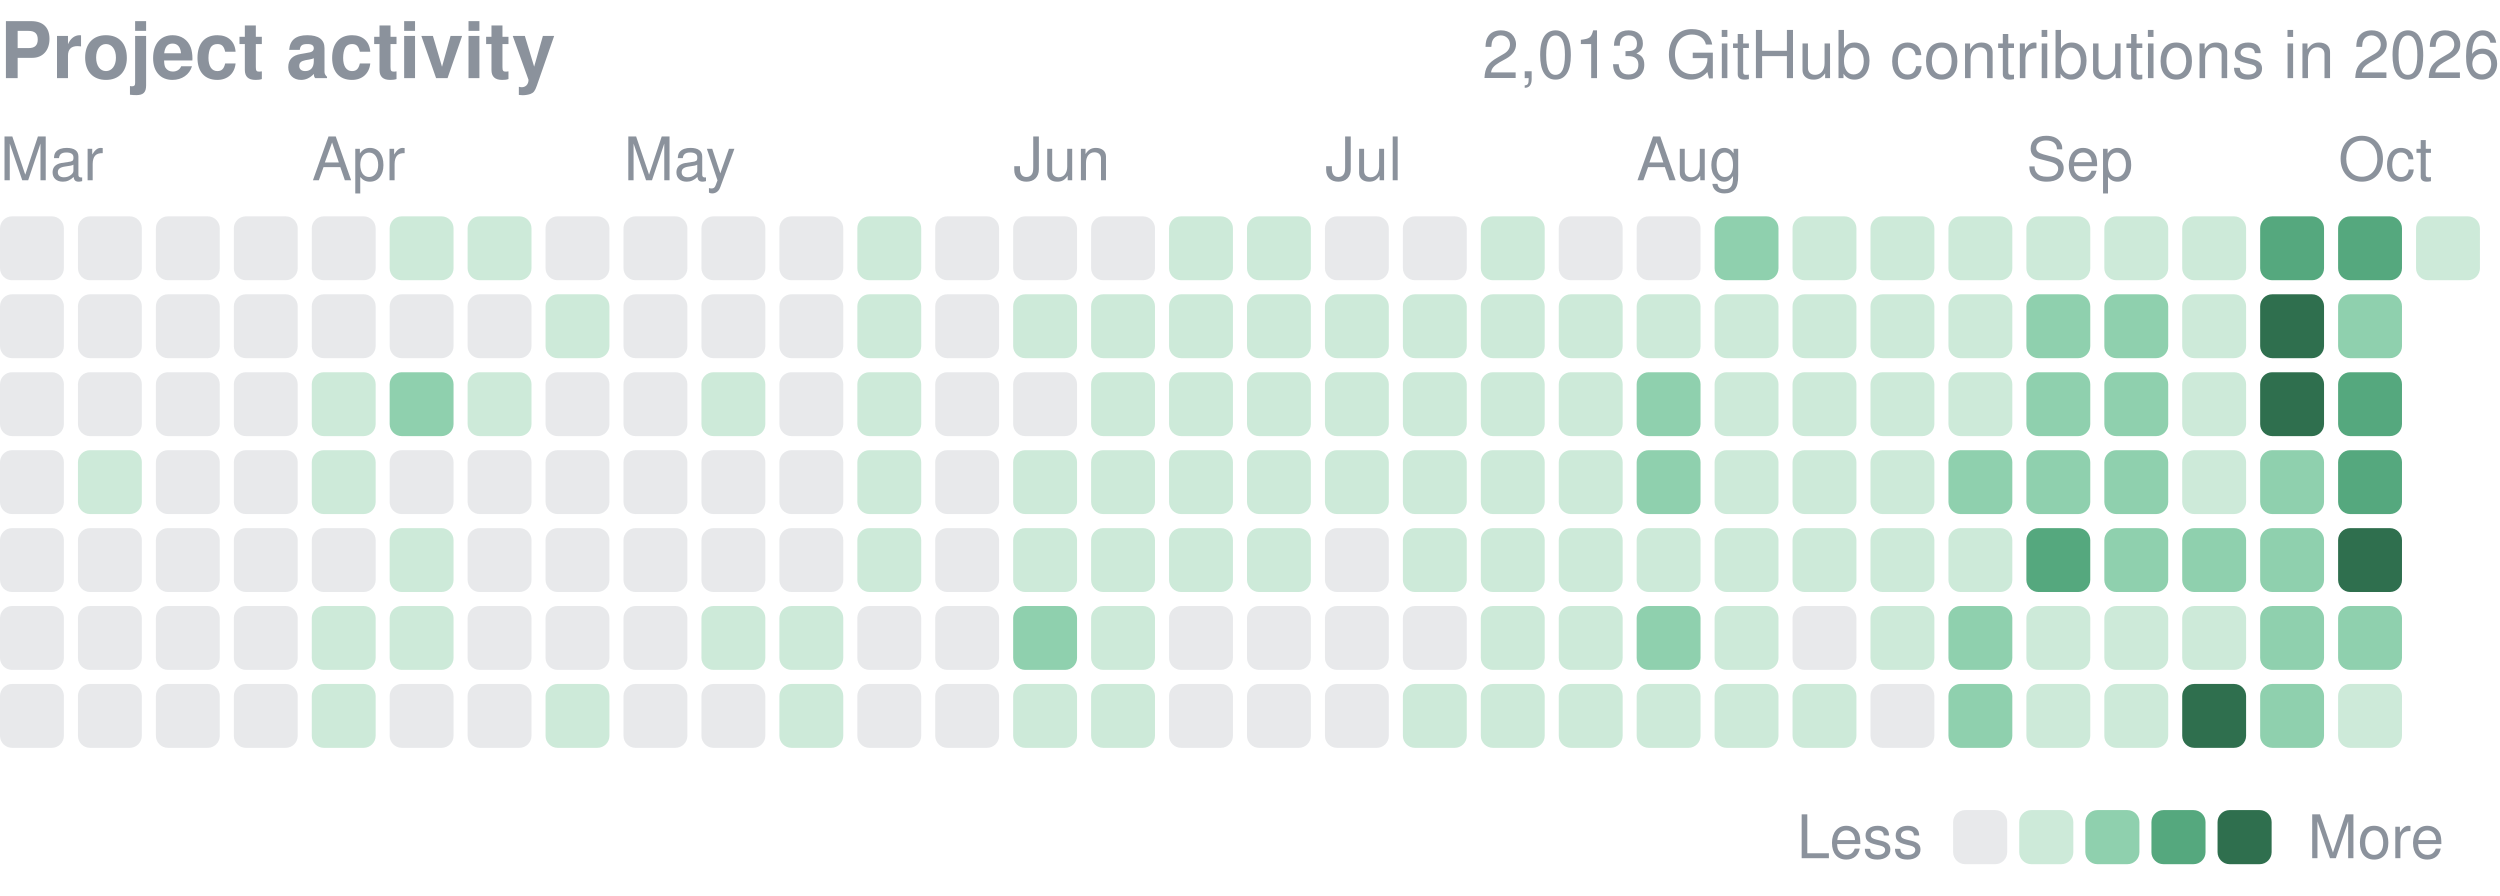
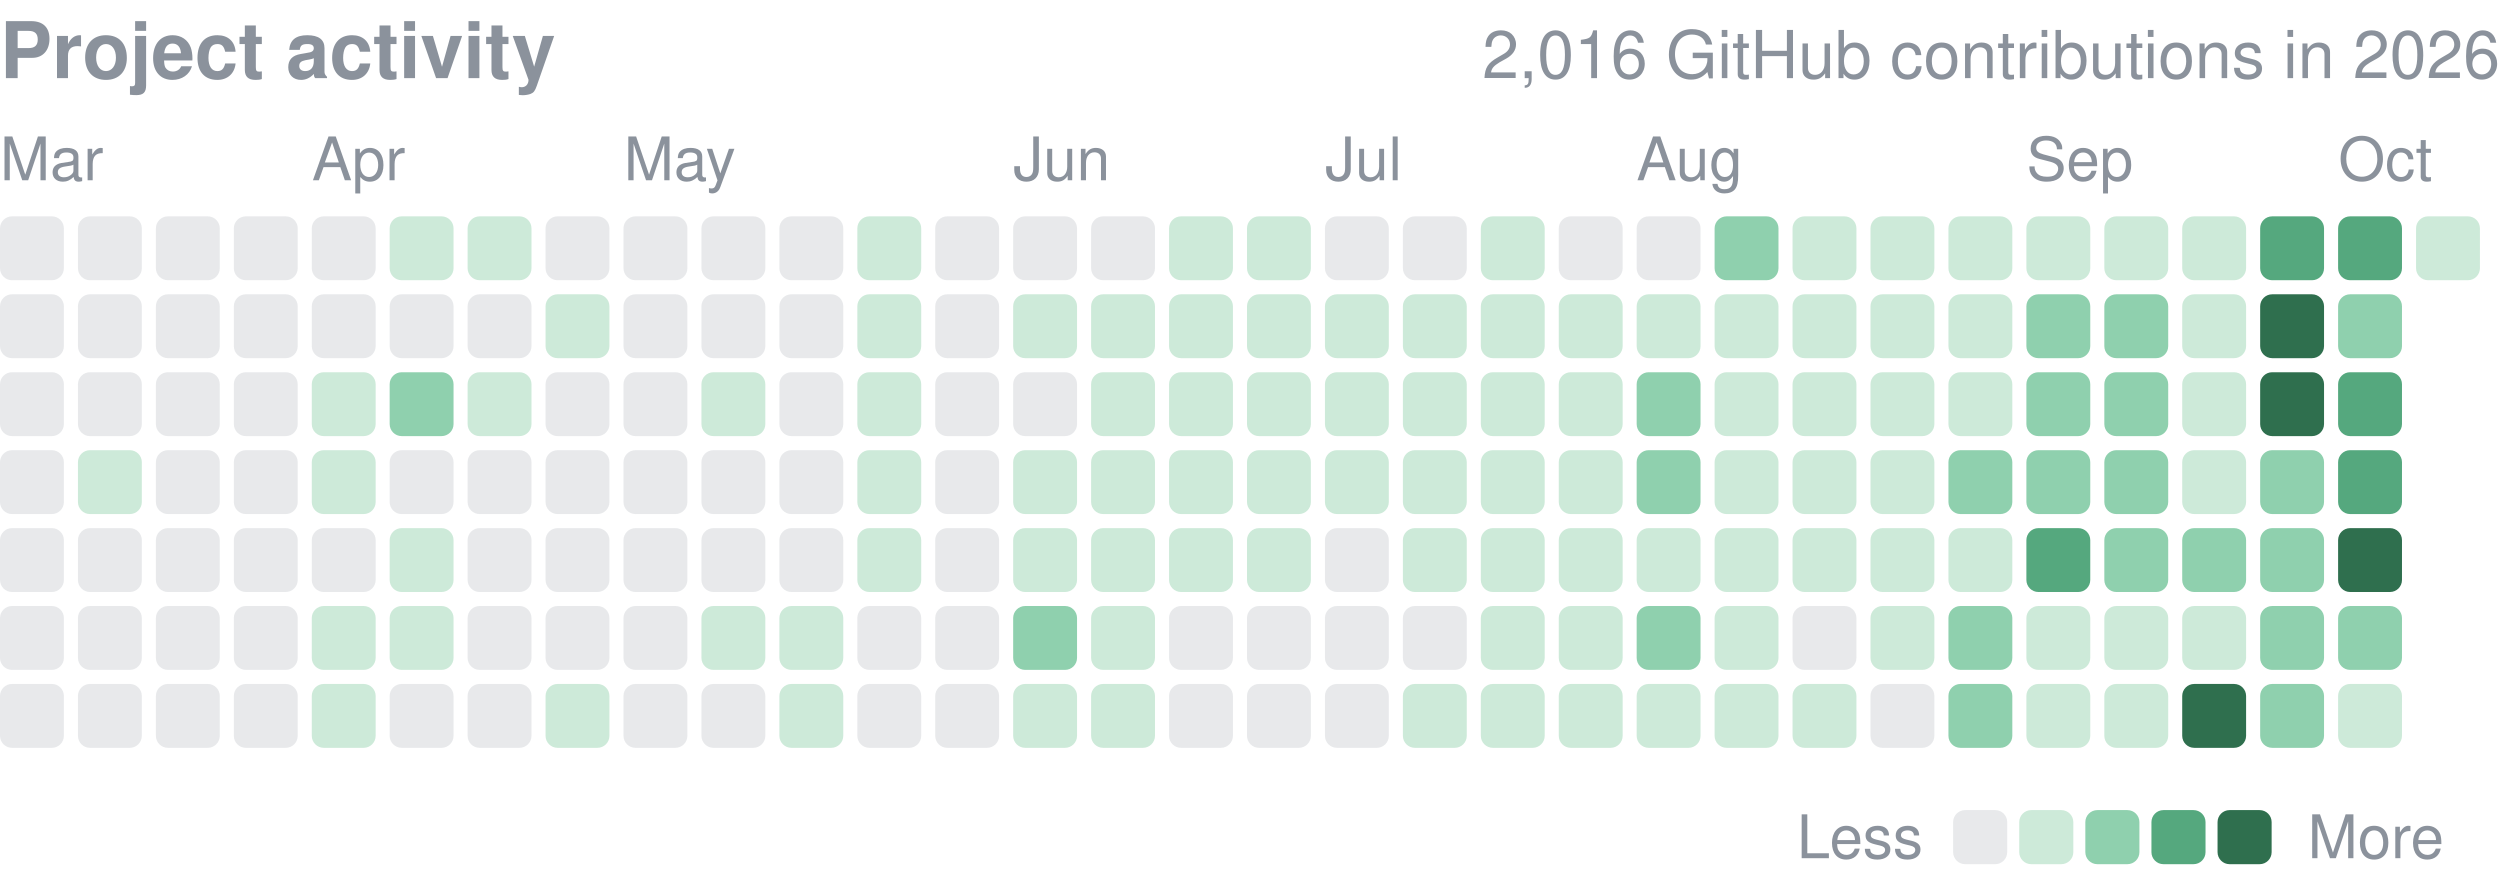
<svg xmlns="http://www.w3.org/2000/svg" width="416" height="149" viewBox="0 0 416 149" role="img" aria-label="yjinyoo GitHub contributions per day in 2026">
  <style>text{font-family:-apple-system,BlinkMacSystemFont,"Segoe UI",Helvetica,Arial,sans-serif}</style>
  <text x="0" y="13" font-size="13" font-weight="600" fill="#8b929c">Project activity</text>
-   <text x="416" y="13" font-size="11" fill="#8b929c" text-anchor="end">2,013 GitHub contributions in 2026</text>
+   <text x="416" y="13" font-size="11" fill="#8b929c" text-anchor="end">2,016 GitHub contributions in 2026</text>
  <text x="0.0" y="30" font-size="10" fill="#8b929c">Mar</text>
  <text x="51.9" y="30" font-size="10" fill="#8b929c">Apr</text>
  <text x="103.8" y="30" font-size="10" fill="#8b929c">May</text>
  <text x="168.6" y="30" font-size="10" fill="#8b929c">Jun</text>
  <text x="220.5" y="30" font-size="10" fill="#8b929c">Jul</text>
  <text x="272.3" y="30" font-size="10" fill="#8b929c">Aug</text>
  <text x="337.2" y="30" font-size="10" fill="#8b929c">Sep</text>
  <text x="389.1" y="30" font-size="10" fill="#8b929c">Oct</text>
  <rect x="0.00" y="36.00" width="10.63" height="10.63" rx="2.0" fill="#8b929c" opacity="0.2" />
  <rect x="0.00" y="48.97" width="10.63" height="10.63" rx="2.0" fill="#8b929c" opacity="0.2" />
  <rect x="0.00" y="61.94" width="10.63" height="10.63" rx="2.0" fill="#8b929c" opacity="0.2" />
  <rect x="0.00" y="74.91" width="10.63" height="10.63" rx="2.0" fill="#8b929c" opacity="0.2" />
  <rect x="0.00" y="87.88" width="10.63" height="10.63" rx="2.0" fill="#8b929c" opacity="0.2" />
  <rect x="0.00" y="100.84" width="10.63" height="10.63" rx="2.0" fill="#8b929c" opacity="0.2" />
  <rect x="0.00" y="113.81" width="10.63" height="10.63" rx="2.0" fill="#8b929c" opacity="0.2" />
  <rect x="12.97" y="36.00" width="10.63" height="10.63" rx="2.0" fill="#8b929c" opacity="0.2" />
  <rect x="12.97" y="48.97" width="10.63" height="10.63" rx="2.0" fill="#8b929c" opacity="0.2" />
  <rect x="12.97" y="61.94" width="10.63" height="10.63" rx="2.0" fill="#8b929c" opacity="0.2" />
  <rect x="12.97" y="74.91" width="10.63" height="10.63" rx="2.0" fill="#cdead9" />
  <rect x="12.97" y="87.88" width="10.63" height="10.63" rx="2.0" fill="#8b929c" opacity="0.2" />
  <rect x="12.97" y="100.84" width="10.63" height="10.63" rx="2.0" fill="#8b929c" opacity="0.2" />
  <rect x="12.97" y="113.81" width="10.63" height="10.63" rx="2.0" fill="#8b929c" opacity="0.2" />
  <rect x="25.94" y="36.00" width="10.63" height="10.63" rx="2.0" fill="#8b929c" opacity="0.2" />
  <rect x="25.94" y="48.97" width="10.63" height="10.63" rx="2.0" fill="#8b929c" opacity="0.2" />
  <rect x="25.94" y="61.94" width="10.63" height="10.63" rx="2.0" fill="#8b929c" opacity="0.2" />
  <rect x="25.94" y="74.91" width="10.63" height="10.63" rx="2.0" fill="#8b929c" opacity="0.2" />
  <rect x="25.94" y="87.88" width="10.63" height="10.63" rx="2.0" fill="#8b929c" opacity="0.2" />
  <rect x="25.94" y="100.84" width="10.63" height="10.63" rx="2.0" fill="#8b929c" opacity="0.2" />
  <rect x="25.94" y="113.81" width="10.63" height="10.63" rx="2.0" fill="#8b929c" opacity="0.2" />
  <rect x="38.91" y="36.00" width="10.63" height="10.63" rx="2.0" fill="#8b929c" opacity="0.2" />
  <rect x="38.91" y="48.97" width="10.63" height="10.63" rx="2.0" fill="#8b929c" opacity="0.2" />
  <rect x="38.91" y="61.94" width="10.63" height="10.63" rx="2.0" fill="#8b929c" opacity="0.2" />
  <rect x="38.91" y="74.91" width="10.63" height="10.63" rx="2.0" fill="#8b929c" opacity="0.2" />
  <rect x="38.91" y="87.88" width="10.63" height="10.63" rx="2.0" fill="#8b929c" opacity="0.2" />
  <rect x="38.91" y="100.84" width="10.63" height="10.63" rx="2.0" fill="#8b929c" opacity="0.2" />
  <rect x="38.91" y="113.81" width="10.63" height="10.63" rx="2.0" fill="#8b929c" opacity="0.2" />
  <rect x="51.88" y="36.00" width="10.63" height="10.63" rx="2.0" fill="#8b929c" opacity="0.2" />
  <rect x="51.88" y="48.97" width="10.63" height="10.63" rx="2.0" fill="#8b929c" opacity="0.2" />
  <rect x="51.88" y="61.94" width="10.63" height="10.63" rx="2.0" fill="#cdead9" />
  <rect x="51.88" y="74.91" width="10.63" height="10.63" rx="2.0" fill="#cdead9" />
  <rect x="51.88" y="87.88" width="10.63" height="10.63" rx="2.0" fill="#8b929c" opacity="0.2" />
  <rect x="51.88" y="100.84" width="10.63" height="10.63" rx="2.0" fill="#cdead9" />
  <rect x="51.88" y="113.81" width="10.63" height="10.63" rx="2.0" fill="#cdead9" />
  <rect x="64.84" y="36.00" width="10.63" height="10.63" rx="2.0" fill="#cdead9" />
  <rect x="64.84" y="48.97" width="10.63" height="10.63" rx="2.0" fill="#8b929c" opacity="0.2" />
  <rect x="64.84" y="61.94" width="10.63" height="10.63" rx="2.0" fill="#8fd0ae" />
  <rect x="64.84" y="74.91" width="10.63" height="10.63" rx="2.0" fill="#8b929c" opacity="0.2" />
  <rect x="64.84" y="87.88" width="10.63" height="10.63" rx="2.0" fill="#cdead9" />
  <rect x="64.84" y="100.84" width="10.63" height="10.63" rx="2.0" fill="#cdead9" />
  <rect x="64.84" y="113.81" width="10.63" height="10.63" rx="2.0" fill="#8b929c" opacity="0.2" />
  <rect x="77.81" y="36.00" width="10.63" height="10.63" rx="2.0" fill="#cdead9" />
  <rect x="77.81" y="48.97" width="10.63" height="10.63" rx="2.0" fill="#8b929c" opacity="0.2" />
  <rect x="77.81" y="61.94" width="10.63" height="10.63" rx="2.0" fill="#cdead9" />
  <rect x="77.81" y="74.91" width="10.63" height="10.63" rx="2.0" fill="#8b929c" opacity="0.2" />
  <rect x="77.81" y="87.88" width="10.63" height="10.63" rx="2.0" fill="#8b929c" opacity="0.2" />
  <rect x="77.81" y="100.84" width="10.63" height="10.63" rx="2.0" fill="#8b929c" opacity="0.2" />
  <rect x="77.81" y="113.81" width="10.63" height="10.63" rx="2.0" fill="#8b929c" opacity="0.2" />
  <rect x="90.78" y="36.00" width="10.63" height="10.63" rx="2.0" fill="#8b929c" opacity="0.2" />
  <rect x="90.78" y="48.97" width="10.63" height="10.63" rx="2.0" fill="#cdead9" />
  <rect x="90.78" y="61.94" width="10.63" height="10.63" rx="2.0" fill="#8b929c" opacity="0.2" />
  <rect x="90.78" y="74.91" width="10.63" height="10.63" rx="2.0" fill="#8b929c" opacity="0.2" />
  <rect x="90.78" y="87.88" width="10.63" height="10.63" rx="2.0" fill="#8b929c" opacity="0.2" />
  <rect x="90.78" y="100.84" width="10.63" height="10.63" rx="2.0" fill="#8b929c" opacity="0.2" />
  <rect x="90.78" y="113.81" width="10.63" height="10.63" rx="2.0" fill="#cdead9" />
  <rect x="103.75" y="36.00" width="10.63" height="10.63" rx="2.0" fill="#8b929c" opacity="0.2" />
  <rect x="103.75" y="48.97" width="10.63" height="10.63" rx="2.0" fill="#8b929c" opacity="0.2" />
  <rect x="103.75" y="61.94" width="10.63" height="10.63" rx="2.0" fill="#8b929c" opacity="0.2" />
  <rect x="103.75" y="74.91" width="10.63" height="10.63" rx="2.0" fill="#8b929c" opacity="0.2" />
  <rect x="103.75" y="87.88" width="10.63" height="10.63" rx="2.0" fill="#8b929c" opacity="0.2" />
  <rect x="103.75" y="100.84" width="10.63" height="10.63" rx="2.0" fill="#8b929c" opacity="0.2" />
  <rect x="103.75" y="113.81" width="10.63" height="10.63" rx="2.0" fill="#8b929c" opacity="0.2" />
  <rect x="116.72" y="36.00" width="10.63" height="10.63" rx="2.0" fill="#8b929c" opacity="0.2" />
  <rect x="116.72" y="48.97" width="10.63" height="10.63" rx="2.0" fill="#8b929c" opacity="0.2" />
  <rect x="116.72" y="61.94" width="10.63" height="10.63" rx="2.0" fill="#cdead9" />
  <rect x="116.72" y="74.91" width="10.63" height="10.63" rx="2.0" fill="#8b929c" opacity="0.2" />
  <rect x="116.72" y="87.88" width="10.63" height="10.63" rx="2.0" fill="#8b929c" opacity="0.2" />
  <rect x="116.72" y="100.84" width="10.63" height="10.63" rx="2.0" fill="#cdead9" />
  <rect x="116.72" y="113.81" width="10.63" height="10.63" rx="2.0" fill="#8b929c" opacity="0.2" />
  <rect x="129.69" y="36.00" width="10.63" height="10.63" rx="2.0" fill="#8b929c" opacity="0.2" />
  <rect x="129.69" y="48.97" width="10.63" height="10.63" rx="2.0" fill="#8b929c" opacity="0.2" />
  <rect x="129.69" y="61.94" width="10.63" height="10.63" rx="2.0" fill="#8b929c" opacity="0.2" />
  <rect x="129.69" y="74.91" width="10.63" height="10.63" rx="2.0" fill="#8b929c" opacity="0.2" />
  <rect x="129.69" y="87.88" width="10.63" height="10.63" rx="2.0" fill="#8b929c" opacity="0.2" />
  <rect x="129.69" y="100.84" width="10.63" height="10.63" rx="2.0" fill="#cdead9" />
  <rect x="129.69" y="113.81" width="10.63" height="10.63" rx="2.0" fill="#cdead9" />
  <rect x="142.66" y="36.00" width="10.63" height="10.63" rx="2.0" fill="#cdead9" />
  <rect x="142.66" y="48.97" width="10.63" height="10.63" rx="2.0" fill="#cdead9" />
  <rect x="142.66" y="61.94" width="10.63" height="10.63" rx="2.0" fill="#cdead9" />
  <rect x="142.66" y="74.91" width="10.63" height="10.63" rx="2.0" fill="#cdead9" />
  <rect x="142.66" y="87.88" width="10.63" height="10.63" rx="2.0" fill="#cdead9" />
  <rect x="142.66" y="100.84" width="10.63" height="10.63" rx="2.0" fill="#8b929c" opacity="0.2" />
  <rect x="142.66" y="113.81" width="10.63" height="10.63" rx="2.0" fill="#8b929c" opacity="0.2" />
  <rect x="155.62" y="36.00" width="10.63" height="10.63" rx="2.0" fill="#8b929c" opacity="0.2" />
  <rect x="155.62" y="48.97" width="10.63" height="10.63" rx="2.0" fill="#8b929c" opacity="0.2" />
  <rect x="155.62" y="61.94" width="10.63" height="10.63" rx="2.0" fill="#8b929c" opacity="0.2" />
  <rect x="155.62" y="74.91" width="10.63" height="10.63" rx="2.0" fill="#8b929c" opacity="0.2" />
  <rect x="155.62" y="87.88" width="10.63" height="10.63" rx="2.0" fill="#8b929c" opacity="0.2" />
  <rect x="155.62" y="100.84" width="10.63" height="10.63" rx="2.0" fill="#8b929c" opacity="0.2" />
  <rect x="155.62" y="113.81" width="10.63" height="10.63" rx="2.0" fill="#8b929c" opacity="0.2" />
  <rect x="168.59" y="36.00" width="10.63" height="10.63" rx="2.0" fill="#8b929c" opacity="0.2" />
  <rect x="168.59" y="48.97" width="10.63" height="10.63" rx="2.0" fill="#cdead9" />
  <rect x="168.59" y="61.94" width="10.63" height="10.63" rx="2.0" fill="#8b929c" opacity="0.2" />
  <rect x="168.59" y="74.91" width="10.63" height="10.63" rx="2.0" fill="#cdead9" />
  <rect x="168.59" y="87.88" width="10.63" height="10.63" rx="2.0" fill="#cdead9" />
  <rect x="168.59" y="100.84" width="10.63" height="10.63" rx="2.0" fill="#8fd0ae" />
  <rect x="168.59" y="113.81" width="10.63" height="10.63" rx="2.0" fill="#cdead9" />
  <rect x="181.56" y="36.00" width="10.63" height="10.63" rx="2.0" fill="#8b929c" opacity="0.2" />
  <rect x="181.56" y="48.97" width="10.63" height="10.63" rx="2.0" fill="#cdead9" />
  <rect x="181.56" y="61.94" width="10.63" height="10.63" rx="2.0" fill="#cdead9" />
  <rect x="181.56" y="74.91" width="10.63" height="10.63" rx="2.0" fill="#cdead9" />
  <rect x="181.56" y="87.88" width="10.63" height="10.63" rx="2.0" fill="#cdead9" />
  <rect x="181.56" y="100.84" width="10.63" height="10.63" rx="2.0" fill="#cdead9" />
  <rect x="181.56" y="113.81" width="10.63" height="10.63" rx="2.0" fill="#cdead9" />
  <rect x="194.53" y="36.00" width="10.63" height="10.63" rx="2.0" fill="#cdead9" />
  <rect x="194.53" y="48.97" width="10.63" height="10.63" rx="2.0" fill="#cdead9" />
  <rect x="194.53" y="61.94" width="10.63" height="10.63" rx="2.0" fill="#cdead9" />
  <rect x="194.53" y="74.91" width="10.63" height="10.63" rx="2.0" fill="#cdead9" />
  <rect x="194.53" y="87.88" width="10.63" height="10.63" rx="2.0" fill="#cdead9" />
  <rect x="194.53" y="100.84" width="10.63" height="10.63" rx="2.0" fill="#8b929c" opacity="0.2" />
  <rect x="194.53" y="113.81" width="10.63" height="10.63" rx="2.0" fill="#8b929c" opacity="0.2" />
  <rect x="207.50" y="36.00" width="10.63" height="10.63" rx="2.0" fill="#cdead9" />
  <rect x="207.50" y="48.97" width="10.63" height="10.63" rx="2.0" fill="#cdead9" />
  <rect x="207.50" y="61.94" width="10.63" height="10.63" rx="2.0" fill="#cdead9" />
  <rect x="207.50" y="74.91" width="10.63" height="10.63" rx="2.0" fill="#cdead9" />
  <rect x="207.50" y="87.88" width="10.63" height="10.63" rx="2.0" fill="#cdead9" />
  <rect x="207.50" y="100.84" width="10.63" height="10.63" rx="2.0" fill="#8b929c" opacity="0.2" />
  <rect x="207.50" y="113.81" width="10.63" height="10.63" rx="2.0" fill="#8b929c" opacity="0.2" />
  <rect x="220.47" y="36.00" width="10.63" height="10.63" rx="2.0" fill="#8b929c" opacity="0.2" />
  <rect x="220.47" y="48.97" width="10.63" height="10.63" rx="2.0" fill="#cdead9" />
  <rect x="220.47" y="61.94" width="10.63" height="10.63" rx="2.0" fill="#cdead9" />
  <rect x="220.47" y="74.91" width="10.63" height="10.63" rx="2.0" fill="#cdead9" />
  <rect x="220.47" y="87.88" width="10.63" height="10.63" rx="2.0" fill="#8b929c" opacity="0.2" />
  <rect x="220.47" y="100.84" width="10.63" height="10.63" rx="2.0" fill="#8b929c" opacity="0.2" />
  <rect x="220.47" y="113.81" width="10.63" height="10.63" rx="2.0" fill="#8b929c" opacity="0.2" />
  <rect x="233.44" y="36.00" width="10.63" height="10.63" rx="2.0" fill="#8b929c" opacity="0.2" />
  <rect x="233.44" y="48.97" width="10.63" height="10.63" rx="2.0" fill="#cdead9" />
  <rect x="233.44" y="61.94" width="10.63" height="10.63" rx="2.0" fill="#cdead9" />
  <rect x="233.44" y="74.91" width="10.63" height="10.63" rx="2.0" fill="#cdead9" />
  <rect x="233.44" y="87.88" width="10.63" height="10.63" rx="2.0" fill="#cdead9" />
  <rect x="233.44" y="100.84" width="10.63" height="10.63" rx="2.0" fill="#8b929c" opacity="0.2" />
  <rect x="233.44" y="113.81" width="10.63" height="10.63" rx="2.0" fill="#cdead9" />
  <rect x="246.41" y="36.00" width="10.63" height="10.63" rx="2.0" fill="#cdead9" />
  <rect x="246.41" y="48.97" width="10.63" height="10.63" rx="2.0" fill="#cdead9" />
  <rect x="246.41" y="61.94" width="10.63" height="10.63" rx="2.0" fill="#cdead9" />
  <rect x="246.41" y="74.91" width="10.63" height="10.63" rx="2.0" fill="#cdead9" />
  <rect x="246.41" y="87.88" width="10.63" height="10.63" rx="2.0" fill="#cdead9" />
  <rect x="246.41" y="100.84" width="10.63" height="10.63" rx="2.0" fill="#cdead9" />
  <rect x="246.41" y="113.81" width="10.63" height="10.63" rx="2.0" fill="#cdead9" />
  <rect x="259.38" y="36.00" width="10.63" height="10.63" rx="2.0" fill="#8b929c" opacity="0.2" />
  <rect x="259.38" y="48.97" width="10.63" height="10.63" rx="2.0" fill="#cdead9" />
  <rect x="259.38" y="61.94" width="10.63" height="10.63" rx="2.0" fill="#cdead9" />
  <rect x="259.38" y="74.91" width="10.63" height="10.63" rx="2.0" fill="#cdead9" />
  <rect x="259.38" y="87.88" width="10.63" height="10.63" rx="2.0" fill="#cdead9" />
  <rect x="259.38" y="100.84" width="10.63" height="10.63" rx="2.0" fill="#cdead9" />
  <rect x="259.38" y="113.81" width="10.63" height="10.63" rx="2.0" fill="#cdead9" />
  <rect x="272.34" y="36.00" width="10.63" height="10.63" rx="2.0" fill="#8b929c" opacity="0.2" />
  <rect x="272.34" y="48.97" width="10.63" height="10.63" rx="2.0" fill="#cdead9" />
  <rect x="272.34" y="61.94" width="10.63" height="10.63" rx="2.0" fill="#8fd0ae" />
  <rect x="272.34" y="74.91" width="10.63" height="10.63" rx="2.0" fill="#8fd0ae" />
  <rect x="272.34" y="87.88" width="10.63" height="10.63" rx="2.0" fill="#cdead9" />
  <rect x="272.34" y="100.84" width="10.63" height="10.63" rx="2.0" fill="#8fd0ae" />
  <rect x="272.34" y="113.81" width="10.63" height="10.63" rx="2.0" fill="#cdead9" />
  <rect x="285.31" y="36.00" width="10.63" height="10.63" rx="2.0" fill="#8fd0ae" />
  <rect x="285.31" y="48.97" width="10.63" height="10.63" rx="2.0" fill="#cdead9" />
  <rect x="285.31" y="61.94" width="10.63" height="10.63" rx="2.0" fill="#cdead9" />
  <rect x="285.31" y="74.91" width="10.63" height="10.63" rx="2.0" fill="#cdead9" />
  <rect x="285.31" y="87.88" width="10.63" height="10.63" rx="2.0" fill="#cdead9" />
  <rect x="285.31" y="100.84" width="10.63" height="10.63" rx="2.0" fill="#cdead9" />
  <rect x="285.31" y="113.81" width="10.63" height="10.63" rx="2.0" fill="#cdead9" />
  <rect x="298.28" y="36.00" width="10.63" height="10.63" rx="2.0" fill="#cdead9" />
  <rect x="298.28" y="48.97" width="10.63" height="10.63" rx="2.0" fill="#cdead9" />
  <rect x="298.28" y="61.94" width="10.63" height="10.63" rx="2.0" fill="#cdead9" />
  <rect x="298.28" y="74.91" width="10.63" height="10.63" rx="2.0" fill="#cdead9" />
  <rect x="298.28" y="87.88" width="10.63" height="10.63" rx="2.0" fill="#cdead9" />
  <rect x="298.28" y="100.84" width="10.63" height="10.63" rx="2.0" fill="#8b929c" opacity="0.2" />
  <rect x="298.28" y="113.81" width="10.63" height="10.63" rx="2.0" fill="#cdead9" />
  <rect x="311.25" y="36.00" width="10.63" height="10.63" rx="2.0" fill="#cdead9" />
  <rect x="311.25" y="48.97" width="10.63" height="10.63" rx="2.0" fill="#cdead9" />
  <rect x="311.25" y="61.94" width="10.63" height="10.63" rx="2.0" fill="#cdead9" />
  <rect x="311.25" y="74.91" width="10.63" height="10.63" rx="2.0" fill="#cdead9" />
  <rect x="311.25" y="87.88" width="10.63" height="10.63" rx="2.0" fill="#cdead9" />
  <rect x="311.25" y="100.84" width="10.63" height="10.63" rx="2.0" fill="#cdead9" />
  <rect x="311.25" y="113.81" width="10.63" height="10.63" rx="2.0" fill="#8b929c" opacity="0.2" />
  <rect x="324.22" y="36.00" width="10.63" height="10.63" rx="2.0" fill="#cdead9" />
  <rect x="324.22" y="48.97" width="10.63" height="10.63" rx="2.0" fill="#cdead9" />
  <rect x="324.22" y="61.94" width="10.63" height="10.63" rx="2.0" fill="#cdead9" />
  <rect x="324.22" y="74.91" width="10.63" height="10.63" rx="2.0" fill="#8fd0ae" />
  <rect x="324.22" y="87.88" width="10.63" height="10.63" rx="2.0" fill="#cdead9" />
  <rect x="324.22" y="100.84" width="10.63" height="10.63" rx="2.0" fill="#8fd0ae" />
  <rect x="324.22" y="113.81" width="10.63" height="10.63" rx="2.0" fill="#8fd0ae" />
  <rect x="337.19" y="36.00" width="10.63" height="10.63" rx="2.0" fill="#cdead9" />
  <rect x="337.19" y="48.97" width="10.63" height="10.63" rx="2.0" fill="#8fd0ae" />
  <rect x="337.19" y="61.94" width="10.63" height="10.63" rx="2.0" fill="#8fd0ae" />
  <rect x="337.19" y="74.91" width="10.63" height="10.63" rx="2.0" fill="#8fd0ae" />
  <rect x="337.19" y="87.88" width="10.63" height="10.63" rx="2.0" fill="#55a87e" />
  <rect x="337.19" y="100.84" width="10.63" height="10.63" rx="2.0" fill="#cdead9" />
  <rect x="337.19" y="113.81" width="10.63" height="10.63" rx="2.0" fill="#cdead9" />
  <rect x="350.16" y="36.00" width="10.63" height="10.63" rx="2.0" fill="#cdead9" />
  <rect x="350.16" y="48.97" width="10.63" height="10.63" rx="2.0" fill="#8fd0ae" />
  <rect x="350.16" y="61.94" width="10.63" height="10.63" rx="2.0" fill="#8fd0ae" />
  <rect x="350.16" y="74.91" width="10.63" height="10.63" rx="2.0" fill="#8fd0ae" />
  <rect x="350.16" y="87.88" width="10.63" height="10.63" rx="2.0" fill="#8fd0ae" />
  <rect x="350.16" y="100.84" width="10.63" height="10.63" rx="2.0" fill="#cdead9" />
  <rect x="350.16" y="113.81" width="10.63" height="10.63" rx="2.0" fill="#cdead9" />
  <rect x="363.12" y="36.00" width="10.63" height="10.63" rx="2.0" fill="#cdead9" />
  <rect x="363.12" y="48.97" width="10.63" height="10.63" rx="2.0" fill="#cdead9" />
  <rect x="363.12" y="61.94" width="10.63" height="10.63" rx="2.0" fill="#cdead9" />
  <rect x="363.12" y="74.91" width="10.63" height="10.63" rx="2.0" fill="#cdead9" />
  <rect x="363.12" y="87.88" width="10.63" height="10.63" rx="2.0" fill="#8fd0ae" />
  <rect x="363.12" y="100.84" width="10.63" height="10.63" rx="2.0" fill="#cdead9" />
  <rect x="363.12" y="113.81" width="10.63" height="10.63" rx="2.0" fill="#2f6f4e" />
  <rect x="376.09" y="36.00" width="10.63" height="10.63" rx="2.0" fill="#55a87e" />
  <rect x="376.09" y="48.97" width="10.63" height="10.63" rx="2.0" fill="#2f6f4e" />
  <rect x="376.09" y="61.94" width="10.63" height="10.63" rx="2.0" fill="#2f6f4e" />
  <rect x="376.09" y="74.91" width="10.63" height="10.63" rx="2.0" fill="#8fd0ae" />
  <rect x="376.09" y="87.88" width="10.63" height="10.63" rx="2.0" fill="#8fd0ae" />
  <rect x="376.09" y="100.84" width="10.63" height="10.63" rx="2.0" fill="#8fd0ae" />
  <rect x="376.09" y="113.81" width="10.63" height="10.63" rx="2.0" fill="#8fd0ae" />
  <rect x="389.06" y="36.00" width="10.63" height="10.63" rx="2.0" fill="#55a87e" />
  <rect x="389.06" y="48.97" width="10.63" height="10.63" rx="2.0" fill="#8fd0ae" />
  <rect x="389.06" y="61.94" width="10.63" height="10.63" rx="2.0" fill="#55a87e" />
  <rect x="389.06" y="74.91" width="10.63" height="10.63" rx="2.0" fill="#55a87e" />
  <rect x="389.06" y="87.88" width="10.63" height="10.63" rx="2.0" fill="#2f6f4e" />
  <rect x="389.06" y="100.84" width="10.63" height="10.63" rx="2.0" fill="#8fd0ae" />
  <rect x="389.06" y="113.81" width="10.63" height="10.63" rx="2.0" fill="#cdead9" />
  <rect x="402.03" y="36.00" width="10.63" height="10.63" rx="2.0" fill="#cdead9" />
  <text x="299" y="142.8" font-size="10" fill="#8b929c">Less</text>
  <rect x="325" y="134.8" width="9" height="9" rx="2.0" fill="#8b929c" opacity="0.2" />
  <rect x="336.0" y="134.8" width="9" height="9" rx="2.0" fill="#cdead9" />
  <rect x="347.0" y="134.8" width="9" height="9" rx="2.0" fill="#8fd0ae" />
  <rect x="358.0" y="134.8" width="9" height="9" rx="2.0" fill="#55a87e" />
  <rect x="369.0" y="134.8" width="9" height="9" rx="2.0" fill="#2f6f4e" />
  <text x="384.0" y="142.8" font-size="10" fill="#8b929c">More</text>
</svg>
